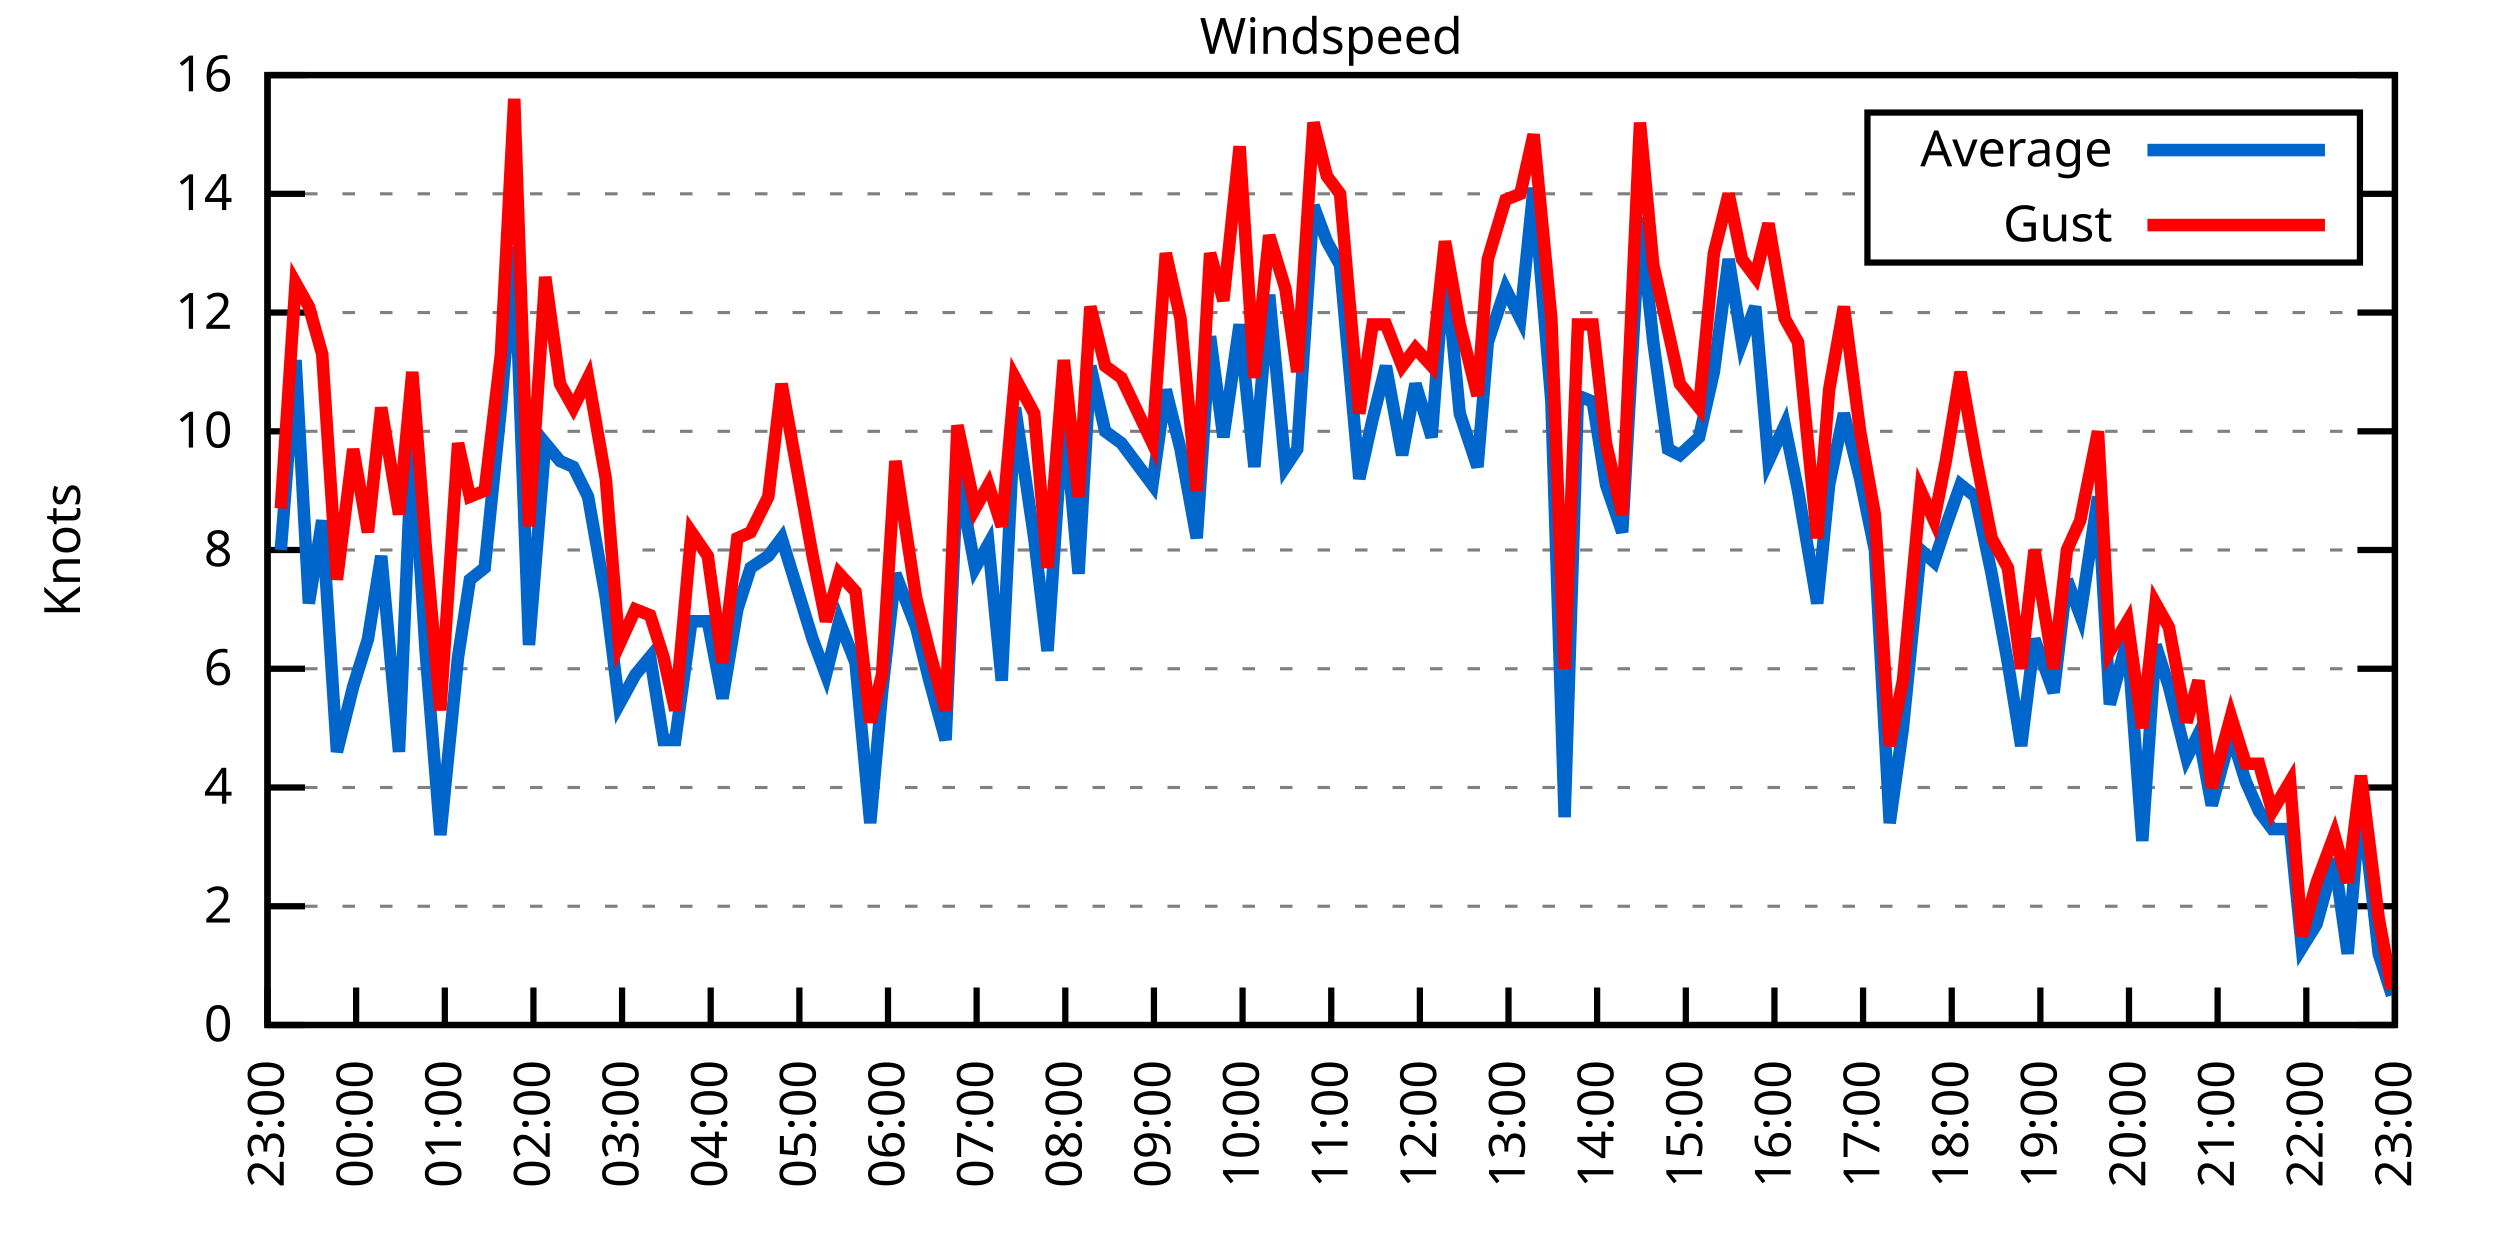
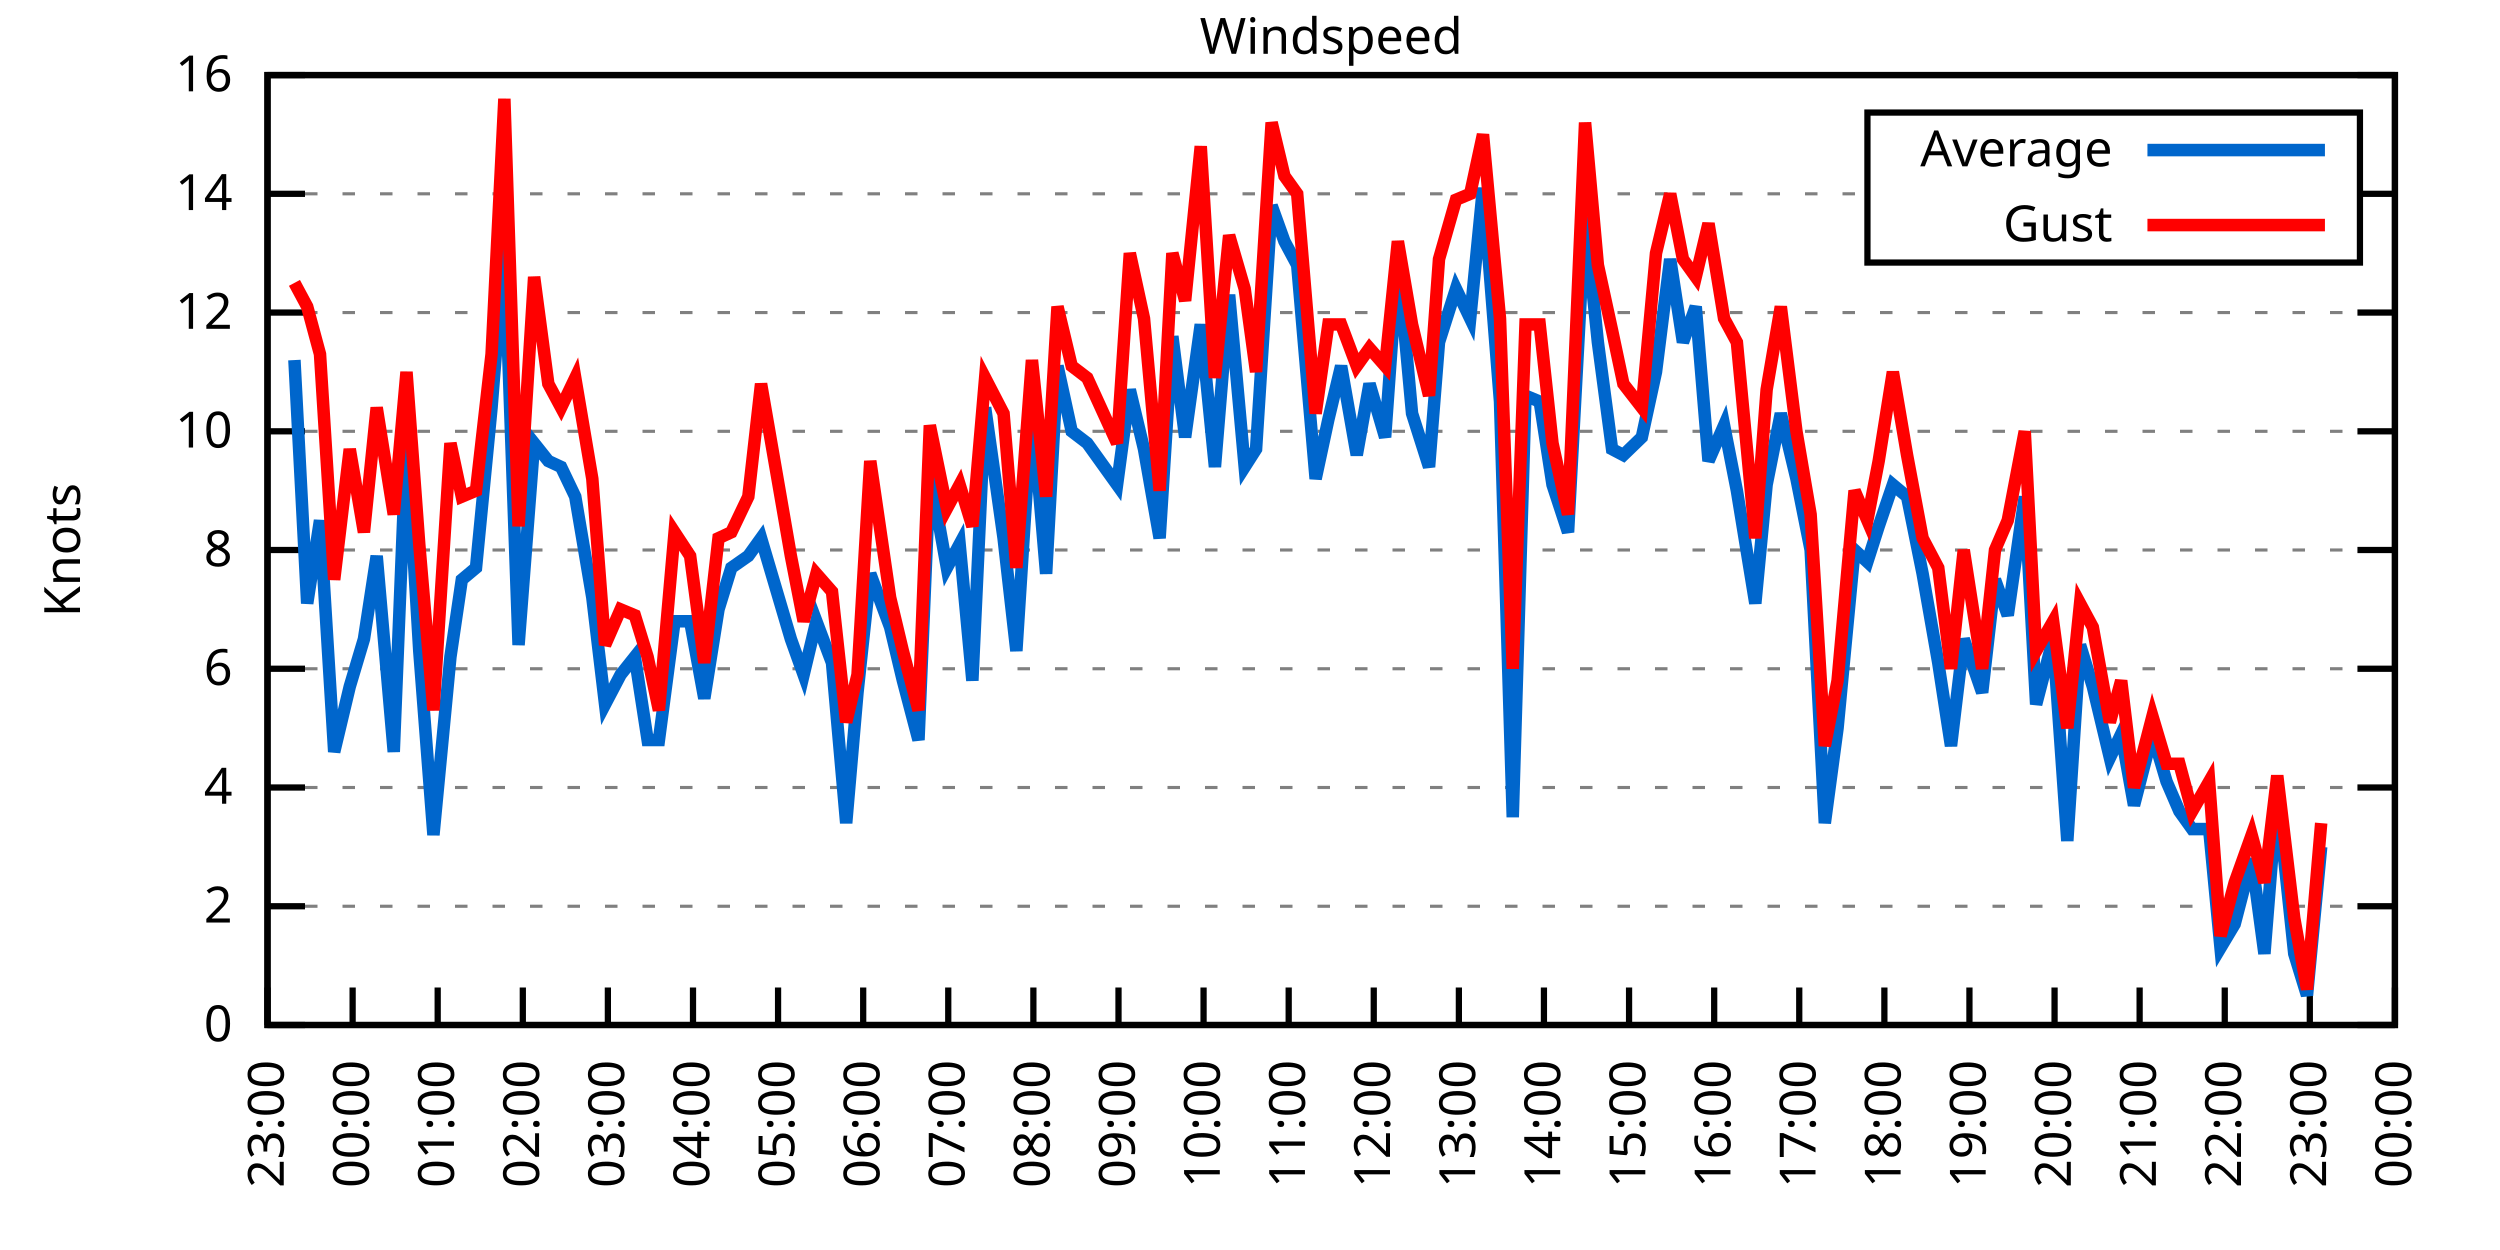
<svg xmlns="http://www.w3.org/2000/svg" xmlns:xlink="http://www.w3.org/1999/xlink" width="400" height="200" viewBox="0 0 400 200">
  <g id="gnuplot_canvas">
    <rect x="0" y="0" width="400" height="200" fill="none" />
    <defs>
      <circle id="gpDot" r="0.5" stroke-width="0.5" stroke="currentColor" />
      <path id="gpPt0" stroke-width="0.333" stroke="currentColor" d="M-1,0 h2 M0,-1 v2" />
      <path id="gpPt1" stroke-width="0.333" stroke="currentColor" d="M-1,-1 L1,1 M1,-1 L-1,1" />
      <path id="gpPt2" stroke-width="0.333" stroke="currentColor" d="M-1,0 L1,0 M0,-1 L0,1 M-1,-1 L1,1 M-1,1 L1,-1" />
      <rect id="gpPt3" stroke-width="0.333" stroke="currentColor" x="-1" y="-1" width="2" height="2" />
      <rect id="gpPt4" stroke-width="0.333" stroke="currentColor" fill="currentColor" x="-1" y="-1" width="2" height="2" />
      <circle id="gpPt5" stroke-width="0.333" stroke="currentColor" cx="0" cy="0" r="1" />
      <use xlink:href="#gpPt5" id="gpPt6" fill="currentColor" stroke="none" />
      <path id="gpPt7" stroke-width="0.333" stroke="currentColor" d="M0,-1.33 L-1.33,0.67 L1.33,0.67 z" />
      <use xlink:href="#gpPt7" id="gpPt8" fill="currentColor" stroke="none" />
      <use xlink:href="#gpPt7" id="gpPt9" stroke="currentColor" transform="rotate(180)" />
      <use xlink:href="#gpPt9" id="gpPt10" fill="currentColor" stroke="none" />
      <use xlink:href="#gpPt3" id="gpPt11" stroke="currentColor" transform="rotate(45)" />
      <use xlink:href="#gpPt11" id="gpPt12" fill="currentColor" stroke="none" />
      <path id="gpPt13" stroke-width="0.333" stroke="currentColor" d="M0,1.330 L1.265,0.411 L0.782,-1.067 L-0.782,-1.076 L-1.265,0.411 z" />
      <use xlink:href="#gpPt13" id="gpPt14" fill="currentColor" stroke="none" />
      <filter id="textbox" filterUnits="objectBoundingBox" x="0" y="0" height="1" width="1">
        <feFlood flood-color="white" flood-opacity="1" result="bgnd" />
        <feComposite in="SourceGraphic" in2="bgnd" operator="atop" />
      </filter>
      <filter id="greybox" filterUnits="objectBoundingBox" x="0" y="0" height="1" width="1">
        <feFlood flood-color="lightgrey" flood-opacity="1" result="grey" />
        <feComposite in="SourceGraphic" in2="grey" operator="atop" />
      </filter>
    </defs>
    <g fill="none" color="white" stroke="currentColor" stroke-width="1.00" stroke-linecap="butt" stroke-linejoin="miter">
</g>
    <g fill="none" color="black" stroke="currentColor" stroke-width="1.00" stroke-linecap="butt" stroke-linejoin="miter">
      <g stroke="none" shape-rendering="crispEdges">
        <polygon fill="rgb(255, 255, 255)" points="42.80,164.00 383.18,164.00 383.18,12.02 42.80,12.02 " />
      </g>
    </g>
    <g fill="none" color="black" stroke="currentColor" stroke-width="1.00" stroke-linecap="butt" stroke-linejoin="miter">
</g>
    <g fill="none" color="black" stroke="black" stroke-width="0.50" stroke-linecap="butt" stroke-linejoin="miter">
</g>
    <g fill="none" color="gray" stroke="currentColor" stroke-width="0.50" stroke-linecap="butt" stroke-linejoin="miter">
      <path stroke="gray" stroke-dasharray="2,4" class="gridline" d="M42.80,164.00 L383.19,164.00  " />
    </g>
    <g fill="none" color="gray" stroke="gray" stroke-width="1.00" stroke-linecap="butt" stroke-linejoin="miter">
</g>
    <g fill="none" color="black" stroke="currentColor" stroke-width="1.00" stroke-linecap="butt" stroke-linejoin="miter">
      <path stroke="black" d="M42.80,164.00 L48.80,164.00 M383.19,164.00 L377.19,164.00  " />
      <g transform="translate(37.20,166.60)" stroke="none" fill="black" font-family="Sans" font-size="8.00" text-anchor="end">
        <text>
          <tspan font-family="Sans"> 0</tspan>
        </text>
      </g>
    </g>
    <g fill="none" color="black" stroke="currentColor" stroke-width="1.00" stroke-linecap="butt" stroke-linejoin="miter">
</g>
    <g fill="none" color="black" stroke="black" stroke-width="0.50" stroke-linecap="butt" stroke-linejoin="miter">
</g>
    <g fill="none" color="gray" stroke="currentColor" stroke-width="0.50" stroke-linecap="butt" stroke-linejoin="miter">
      <path stroke="gray" stroke-dasharray="2,4" class="gridline" d="M42.80,145.00 L383.19,145.00  " />
    </g>
    <g fill="none" color="gray" stroke="gray" stroke-width="1.00" stroke-linecap="butt" stroke-linejoin="miter">
</g>
    <g fill="none" color="black" stroke="currentColor" stroke-width="1.00" stroke-linecap="butt" stroke-linejoin="miter">
      <path stroke="black" d="M42.80,145.00 L48.80,145.00 M383.19,145.00 L377.19,145.00  " />
      <g transform="translate(37.20,147.60)" stroke="none" fill="black" font-family="Sans" font-size="8.00" text-anchor="end">
        <text>
          <tspan font-family="Sans"> 2</tspan>
        </text>
      </g>
    </g>
    <g fill="none" color="black" stroke="currentColor" stroke-width="1.00" stroke-linecap="butt" stroke-linejoin="miter">
</g>
    <g fill="none" color="black" stroke="black" stroke-width="0.50" stroke-linecap="butt" stroke-linejoin="miter">
</g>
    <g fill="none" color="gray" stroke="currentColor" stroke-width="0.50" stroke-linecap="butt" stroke-linejoin="miter">
      <path stroke="gray" stroke-dasharray="2,4" class="gridline" d="M42.80,126.00 L383.19,126.00  " />
    </g>
    <g fill="none" color="gray" stroke="gray" stroke-width="1.00" stroke-linecap="butt" stroke-linejoin="miter">
</g>
    <g fill="none" color="black" stroke="currentColor" stroke-width="1.00" stroke-linecap="butt" stroke-linejoin="miter">
      <path stroke="black" d="M42.80,126.00 L48.80,126.00 M383.19,126.00 L377.19,126.00  " />
      <g transform="translate(37.20,128.60)" stroke="none" fill="black" font-family="Sans" font-size="8.00" text-anchor="end">
        <text>
          <tspan font-family="Sans"> 4</tspan>
        </text>
      </g>
    </g>
    <g fill="none" color="black" stroke="currentColor" stroke-width="1.00" stroke-linecap="butt" stroke-linejoin="miter">
</g>
    <g fill="none" color="black" stroke="black" stroke-width="0.50" stroke-linecap="butt" stroke-linejoin="miter">
</g>
    <g fill="none" color="gray" stroke="currentColor" stroke-width="0.50" stroke-linecap="butt" stroke-linejoin="miter">
      <path stroke="gray" stroke-dasharray="2,4" class="gridline" d="M42.80,107.00 L383.19,107.00  " />
    </g>
    <g fill="none" color="gray" stroke="gray" stroke-width="1.00" stroke-linecap="butt" stroke-linejoin="miter">
</g>
    <g fill="none" color="black" stroke="currentColor" stroke-width="1.00" stroke-linecap="butt" stroke-linejoin="miter">
      <path stroke="black" d="M42.80,107.00 L48.80,107.00 M383.19,107.00 L377.19,107.00  " />
      <g transform="translate(37.20,109.60)" stroke="none" fill="black" font-family="Sans" font-size="8.00" text-anchor="end">
        <text>
          <tspan font-family="Sans"> 6</tspan>
        </text>
      </g>
    </g>
    <g fill="none" color="black" stroke="currentColor" stroke-width="1.00" stroke-linecap="butt" stroke-linejoin="miter">
</g>
    <g fill="none" color="black" stroke="black" stroke-width="0.50" stroke-linecap="butt" stroke-linejoin="miter">
</g>
    <g fill="none" color="gray" stroke="currentColor" stroke-width="0.50" stroke-linecap="butt" stroke-linejoin="miter">
      <path stroke="gray" stroke-dasharray="2,4" class="gridline" d="M42.80,88.00 L383.19,88.00  " />
    </g>
    <g fill="none" color="gray" stroke="gray" stroke-width="1.00" stroke-linecap="butt" stroke-linejoin="miter">
</g>
    <g fill="none" color="black" stroke="currentColor" stroke-width="1.00" stroke-linecap="butt" stroke-linejoin="miter">
      <path stroke="black" d="M42.80,88.00 L48.80,88.00 M383.19,88.00 L377.19,88.00  " />
      <g transform="translate(37.20,90.60)" stroke="none" fill="black" font-family="Sans" font-size="8.00" text-anchor="end">
        <text>
          <tspan font-family="Sans"> 8</tspan>
        </text>
      </g>
    </g>
    <g fill="none" color="black" stroke="currentColor" stroke-width="1.00" stroke-linecap="butt" stroke-linejoin="miter">
</g>
    <g fill="none" color="black" stroke="black" stroke-width="0.50" stroke-linecap="butt" stroke-linejoin="miter">
</g>
    <g fill="none" color="gray" stroke="currentColor" stroke-width="0.50" stroke-linecap="butt" stroke-linejoin="miter">
      <path stroke="gray" stroke-dasharray="2,4" class="gridline" d="M42.80,69.01 L383.19,69.01  " />
    </g>
    <g fill="none" color="gray" stroke="gray" stroke-width="1.00" stroke-linecap="butt" stroke-linejoin="miter">
</g>
    <g fill="none" color="black" stroke="currentColor" stroke-width="1.00" stroke-linecap="butt" stroke-linejoin="miter">
      <path stroke="black" d="M42.80,69.01 L48.80,69.01 M383.19,69.01 L377.19,69.01  " />
      <g transform="translate(37.20,71.61)" stroke="none" fill="black" font-family="Sans" font-size="8.00" text-anchor="end">
        <text>
          <tspan font-family="Sans"> 10</tspan>
        </text>
      </g>
    </g>
    <g fill="none" color="black" stroke="currentColor" stroke-width="1.00" stroke-linecap="butt" stroke-linejoin="miter">
</g>
    <g fill="none" color="black" stroke="black" stroke-width="0.50" stroke-linecap="butt" stroke-linejoin="miter">
</g>
    <g fill="none" color="gray" stroke="currentColor" stroke-width="0.50" stroke-linecap="butt" stroke-linejoin="miter">
      <path stroke="gray" stroke-dasharray="2,4" class="gridline" d="M42.80,50.01 L383.19,50.01  " />
    </g>
    <g fill="none" color="gray" stroke="gray" stroke-width="1.00" stroke-linecap="butt" stroke-linejoin="miter">
</g>
    <g fill="none" color="black" stroke="currentColor" stroke-width="1.00" stroke-linecap="butt" stroke-linejoin="miter">
      <path stroke="black" d="M42.80,50.01 L48.80,50.01 M383.19,50.01 L377.19,50.01  " />
      <g transform="translate(37.20,52.61)" stroke="none" fill="black" font-family="Sans" font-size="8.00" text-anchor="end">
        <text>
          <tspan font-family="Sans"> 12</tspan>
        </text>
      </g>
    </g>
    <g fill="none" color="black" stroke="currentColor" stroke-width="1.00" stroke-linecap="butt" stroke-linejoin="miter">
</g>
    <g fill="none" color="black" stroke="black" stroke-width="0.50" stroke-linecap="butt" stroke-linejoin="miter">
</g>
    <g fill="none" color="gray" stroke="currentColor" stroke-width="0.50" stroke-linecap="butt" stroke-linejoin="miter">
      <path stroke="gray" stroke-dasharray="2,4" class="gridline" d="M42.80,31.01 L298.79,31.01 M377.59,31.01 L383.19,31.01  " />
    </g>
    <g fill="none" color="gray" stroke="gray" stroke-width="1.00" stroke-linecap="butt" stroke-linejoin="miter">
</g>
    <g fill="none" color="black" stroke="currentColor" stroke-width="1.00" stroke-linecap="butt" stroke-linejoin="miter">
      <path stroke="black" d="M42.80,31.01 L48.80,31.01 M383.19,31.01 L377.19,31.01  " />
      <g transform="translate(37.20,33.61)" stroke="none" fill="black" font-family="Sans" font-size="8.00" text-anchor="end">
        <text>
          <tspan font-family="Sans"> 14</tspan>
        </text>
      </g>
    </g>
    <g fill="none" color="black" stroke="currentColor" stroke-width="1.00" stroke-linecap="butt" stroke-linejoin="miter">
</g>
    <g fill="none" color="black" stroke="black" stroke-width="0.50" stroke-linecap="butt" stroke-linejoin="miter">
</g>
    <g fill="none" color="gray" stroke="currentColor" stroke-width="0.50" stroke-linecap="butt" stroke-linejoin="miter">
      <path stroke="gray" stroke-dasharray="2,4" class="gridline" d="M42.80,12.01 L383.19,12.01  " />
    </g>
    <g fill="none" color="gray" stroke="gray" stroke-width="1.00" stroke-linecap="butt" stroke-linejoin="miter">
</g>
    <g fill="none" color="black" stroke="currentColor" stroke-width="1.00" stroke-linecap="butt" stroke-linejoin="miter">
      <path stroke="black" d="M42.80,12.01 L48.80,12.01 M383.19,12.01 L377.19,12.01  " />
      <g transform="translate(37.20,14.61)" stroke="none" fill="black" font-family="Sans" font-size="8.00" text-anchor="end">
        <text>
          <tspan font-family="Sans"> 16</tspan>
        </text>
      </g>
    </g>
    <g fill="none" color="black" stroke="currentColor" stroke-width="1.00" stroke-linecap="butt" stroke-linejoin="miter">
      <path stroke="black" d="M42.80,164.00 L42.80,158.00  " />
      <g transform="translate(45.40,169.60) rotate(270.00)" stroke="none" fill="black" font-family="Sans" font-size="8.00" text-anchor="end">
        <text>
          <tspan font-family="Sans">23:00</tspan>
        </text>
      </g>
    </g>
    <g fill="none" color="black" stroke="currentColor" stroke-width="1.00" stroke-linecap="butt" stroke-linejoin="miter">
-       <path stroke="black" d="M56.98,164.00 L56.98,158.00  " />
-       <g transform="translate(59.58,169.60) rotate(270.00)" stroke="none" fill="black" font-family="Sans" font-size="8.00" text-anchor="end">
+       <path stroke="black" d="M56.42,164.00 L56.42,158.00  " />
+       <g transform="translate(59.02,169.60) rotate(270.00)" stroke="none" fill="black" font-family="Sans" font-size="8.00" text-anchor="end">
        <text>
          <tspan font-family="Sans">00:00</tspan>
        </text>
      </g>
    </g>
    <g fill="none" color="black" stroke="currentColor" stroke-width="1.00" stroke-linecap="butt" stroke-linejoin="miter">
-       <path stroke="black" d="M71.17,164.00 L71.17,158.00  " />
-       <g transform="translate(73.77,169.60) rotate(270.00)" stroke="none" fill="black" font-family="Sans" font-size="8.00" text-anchor="end">
+       <path stroke="black" d="M70.03,164.00 L70.03,158.00  " />
+       <g transform="translate(72.63,169.60) rotate(270.00)" stroke="none" fill="black" font-family="Sans" font-size="8.00" text-anchor="end">
        <text>
          <tspan font-family="Sans">01:00</tspan>
        </text>
      </g>
    </g>
    <g fill="none" color="black" stroke="currentColor" stroke-width="1.00" stroke-linecap="butt" stroke-linejoin="miter">
-       <path stroke="black" d="M85.35,164.00 L85.35,158.00  " />
-       <g transform="translate(87.95,169.60) rotate(270.00)" stroke="none" fill="black" font-family="Sans" font-size="8.00" text-anchor="end">
+       <path stroke="black" d="M83.65,164.00 L83.65,158.00  " />
+       <g transform="translate(86.25,169.60) rotate(270.00)" stroke="none" fill="black" font-family="Sans" font-size="8.00" text-anchor="end">
        <text>
          <tspan font-family="Sans">02:00</tspan>
        </text>
      </g>
    </g>
    <g fill="none" color="black" stroke="currentColor" stroke-width="1.00" stroke-linecap="butt" stroke-linejoin="miter">
-       <path stroke="black" d="M99.53,164.00 L99.53,158.00  " />
-       <g transform="translate(102.13,169.60) rotate(270.00)" stroke="none" fill="black" font-family="Sans" font-size="8.00" text-anchor="end">
+       <path stroke="black" d="M97.26,164.00 L97.26,158.00  " />
+       <g transform="translate(99.86,169.60) rotate(270.00)" stroke="none" fill="black" font-family="Sans" font-size="8.00" text-anchor="end">
        <text>
          <tspan font-family="Sans">03:00</tspan>
        </text>
      </g>
    </g>
    <g fill="none" color="black" stroke="currentColor" stroke-width="1.00" stroke-linecap="butt" stroke-linejoin="miter">
-       <path stroke="black" d="M113.71,164.00 L113.71,158.00  " />
-       <g transform="translate(116.31,169.60) rotate(270.00)" stroke="none" fill="black" font-family="Sans" font-size="8.00" text-anchor="end">
+       <path stroke="black" d="M110.88,164.00 L110.88,158.00  " />
+       <g transform="translate(113.48,169.60) rotate(270.00)" stroke="none" fill="black" font-family="Sans" font-size="8.00" text-anchor="end">
        <text>
          <tspan font-family="Sans">04:00</tspan>
        </text>
      </g>
    </g>
    <g fill="none" color="black" stroke="currentColor" stroke-width="1.00" stroke-linecap="butt" stroke-linejoin="miter">
-       <path stroke="black" d="M127.90,164.00 L127.90,158.00  " />
-       <g transform="translate(130.50,169.60) rotate(270.00)" stroke="none" fill="black" font-family="Sans" font-size="8.00" text-anchor="end">
+       <path stroke="black" d="M124.49,164.00 L124.49,158.00  " />
+       <g transform="translate(127.09,169.60) rotate(270.00)" stroke="none" fill="black" font-family="Sans" font-size="8.00" text-anchor="end">
        <text>
          <tspan font-family="Sans">05:00</tspan>
        </text>
      </g>
    </g>
    <g fill="none" color="black" stroke="currentColor" stroke-width="1.00" stroke-linecap="butt" stroke-linejoin="miter">
-       <path stroke="black" d="M142.08,164.00 L142.08,158.00  " />
-       <g transform="translate(144.68,169.60) rotate(270.00)" stroke="none" fill="black" font-family="Sans" font-size="8.00" text-anchor="end">
+       <path stroke="black" d="M138.11,164.00 L138.11,158.00  " />
+       <g transform="translate(140.71,169.60) rotate(270.00)" stroke="none" fill="black" font-family="Sans" font-size="8.00" text-anchor="end">
        <text>
          <tspan font-family="Sans">06:00</tspan>
        </text>
      </g>
    </g>
    <g fill="none" color="black" stroke="currentColor" stroke-width="1.00" stroke-linecap="butt" stroke-linejoin="miter">
-       <path stroke="black" d="M156.26,164.00 L156.26,158.00  " />
-       <g transform="translate(158.86,169.60) rotate(270.00)" stroke="none" fill="black" font-family="Sans" font-size="8.00" text-anchor="end">
+       <path stroke="black" d="M151.72,164.00 L151.72,158.00  " />
+       <g transform="translate(154.32,169.60) rotate(270.00)" stroke="none" fill="black" font-family="Sans" font-size="8.00" text-anchor="end">
        <text>
          <tspan font-family="Sans">07:00</tspan>
        </text>
      </g>
    </g>
    <g fill="none" color="black" stroke="currentColor" stroke-width="1.00" stroke-linecap="butt" stroke-linejoin="miter">
-       <path stroke="black" d="M170.45,164.00 L170.45,158.00  " />
-       <g transform="translate(173.05,169.60) rotate(270.00)" stroke="none" fill="black" font-family="Sans" font-size="8.00" text-anchor="end">
+       <path stroke="black" d="M165.34,164.00 L165.34,158.00  " />
+       <g transform="translate(167.94,169.60) rotate(270.00)" stroke="none" fill="black" font-family="Sans" font-size="8.00" text-anchor="end">
        <text>
          <tspan font-family="Sans">08:00</tspan>
        </text>
      </g>
    </g>
    <g fill="none" color="black" stroke="currentColor" stroke-width="1.00" stroke-linecap="butt" stroke-linejoin="miter">
-       <path stroke="black" d="M184.63,164.00 L184.63,158.00  " />
-       <g transform="translate(187.23,169.60) rotate(270.00)" stroke="none" fill="black" font-family="Sans" font-size="8.00" text-anchor="end">
+       <path stroke="black" d="M178.96,164.00 L178.96,158.00  " />
+       <g transform="translate(181.56,169.60) rotate(270.00)" stroke="none" fill="black" font-family="Sans" font-size="8.00" text-anchor="end">
        <text>
          <tspan font-family="Sans">09:00</tspan>
        </text>
      </g>
    </g>
    <g fill="none" color="black" stroke="currentColor" stroke-width="1.00" stroke-linecap="butt" stroke-linejoin="miter">
-       <path stroke="black" d="M198.81,164.00 L198.81,158.00  " />
-       <g transform="translate(201.41,169.60) rotate(270.00)" stroke="none" fill="black" font-family="Sans" font-size="8.00" text-anchor="end">
+       <path stroke="black" d="M192.57,164.00 L192.57,158.00  " />
+       <g transform="translate(195.17,169.60) rotate(270.00)" stroke="none" fill="black" font-family="Sans" font-size="8.00" text-anchor="end">
        <text>
          <tspan font-family="Sans">10:00</tspan>
        </text>
      </g>
    </g>
    <g fill="none" color="black" stroke="currentColor" stroke-width="1.00" stroke-linecap="butt" stroke-linejoin="miter">
-       <path stroke="black" d="M213.00,164.00 L213.00,158.00  " />
-       <g transform="translate(215.60,169.60) rotate(270.00)" stroke="none" fill="black" font-family="Sans" font-size="8.00" text-anchor="end">
+       <path stroke="black" d="M206.19,164.00 L206.19,158.00  " />
+       <g transform="translate(208.79,169.60) rotate(270.00)" stroke="none" fill="black" font-family="Sans" font-size="8.00" text-anchor="end">
        <text>
          <tspan font-family="Sans">11:00</tspan>
        </text>
      </g>
    </g>
    <g fill="none" color="black" stroke="currentColor" stroke-width="1.00" stroke-linecap="butt" stroke-linejoin="miter">
-       <path stroke="black" d="M227.18,164.00 L227.18,158.00  " />
-       <g transform="translate(229.78,169.60) rotate(270.00)" stroke="none" fill="black" font-family="Sans" font-size="8.00" text-anchor="end">
+       <path stroke="black" d="M219.80,164.00 L219.80,158.00  " />
+       <g transform="translate(222.40,169.60) rotate(270.00)" stroke="none" fill="black" font-family="Sans" font-size="8.00" text-anchor="end">
        <text>
          <tspan font-family="Sans">12:00</tspan>
        </text>
      </g>
    </g>
    <g fill="none" color="black" stroke="currentColor" stroke-width="1.00" stroke-linecap="butt" stroke-linejoin="miter">
-       <path stroke="black" d="M241.36,164.00 L241.36,158.00  " />
-       <g transform="translate(243.96,169.60) rotate(270.00)" stroke="none" fill="black" font-family="Sans" font-size="8.00" text-anchor="end">
+       <path stroke="black" d="M233.42,164.00 L233.42,158.00  " />
+       <g transform="translate(236.02,169.60) rotate(270.00)" stroke="none" fill="black" font-family="Sans" font-size="8.00" text-anchor="end">
        <text>
          <tspan font-family="Sans">13:00</tspan>
        </text>
      </g>
    </g>
    <g fill="none" color="black" stroke="currentColor" stroke-width="1.00" stroke-linecap="butt" stroke-linejoin="miter">
-       <path stroke="black" d="M255.54,164.00 L255.54,158.00  " />
-       <g transform="translate(258.14,169.60) rotate(270.00)" stroke="none" fill="black" font-family="Sans" font-size="8.00" text-anchor="end">
+       <path stroke="black" d="M247.03,164.00 L247.03,158.00  " />
+       <g transform="translate(249.63,169.60) rotate(270.00)" stroke="none" fill="black" font-family="Sans" font-size="8.00" text-anchor="end">
        <text>
          <tspan font-family="Sans">14:00</tspan>
        </text>
      </g>
    </g>
    <g fill="none" color="black" stroke="currentColor" stroke-width="1.00" stroke-linecap="butt" stroke-linejoin="miter">
-       <path stroke="black" d="M269.73,164.00 L269.73,158.00  " />
-       <g transform="translate(272.33,169.60) rotate(270.00)" stroke="none" fill="black" font-family="Sans" font-size="8.00" text-anchor="end">
+       <path stroke="black" d="M260.65,164.00 L260.65,158.00  " />
+       <g transform="translate(263.25,169.60) rotate(270.00)" stroke="none" fill="black" font-family="Sans" font-size="8.00" text-anchor="end">
        <text>
          <tspan font-family="Sans">15:00</tspan>
        </text>
      </g>
    </g>
    <g fill="none" color="black" stroke="currentColor" stroke-width="1.00" stroke-linecap="butt" stroke-linejoin="miter">
-       <path stroke="black" d="M283.91,164.00 L283.91,158.00  " />
-       <g transform="translate(286.51,169.60) rotate(270.00)" stroke="none" fill="black" font-family="Sans" font-size="8.00" text-anchor="end">
+       <path stroke="black" d="M274.27,164.00 L274.27,158.00  " />
+       <g transform="translate(276.87,169.60) rotate(270.00)" stroke="none" fill="black" font-family="Sans" font-size="8.00" text-anchor="end">
        <text>
          <tspan font-family="Sans">16:00</tspan>
        </text>
      </g>
    </g>
    <g fill="none" color="black" stroke="currentColor" stroke-width="1.00" stroke-linecap="butt" stroke-linejoin="miter">
-       <path stroke="black" d="M298.09,164.00 L298.09,158.00  " />
-       <g transform="translate(300.69,169.60) rotate(270.00)" stroke="none" fill="black" font-family="Sans" font-size="8.00" text-anchor="end">
+       <path stroke="black" d="M287.88,164.00 L287.88,158.00  " />
+       <g transform="translate(290.48,169.60) rotate(270.00)" stroke="none" fill="black" font-family="Sans" font-size="8.00" text-anchor="end">
        <text>
          <tspan font-family="Sans">17:00</tspan>
        </text>
      </g>
    </g>
    <g fill="none" color="black" stroke="currentColor" stroke-width="1.00" stroke-linecap="butt" stroke-linejoin="miter">
-       <path stroke="black" d="M312.28,164.00 L312.28,158.00  " />
-       <g transform="translate(314.88,169.60) rotate(270.00)" stroke="none" fill="black" font-family="Sans" font-size="8.00" text-anchor="end">
+       <path stroke="black" d="M301.50,164.00 L301.50,158.00  " />
+       <g transform="translate(304.10,169.60) rotate(270.00)" stroke="none" fill="black" font-family="Sans" font-size="8.00" text-anchor="end">
        <text>
          <tspan font-family="Sans">18:00</tspan>
        </text>
      </g>
    </g>
    <g fill="none" color="black" stroke="currentColor" stroke-width="1.00" stroke-linecap="butt" stroke-linejoin="miter">
-       <path stroke="black" d="M326.46,164.00 L326.46,158.00  " />
-       <g transform="translate(329.06,169.60) rotate(270.00)" stroke="none" fill="black" font-family="Sans" font-size="8.00" text-anchor="end">
+       <path stroke="black" d="M315.11,164.00 L315.11,158.00  " />
+       <g transform="translate(317.71,169.60) rotate(270.00)" stroke="none" fill="black" font-family="Sans" font-size="8.00" text-anchor="end">
        <text>
          <tspan font-family="Sans">19:00</tspan>
        </text>
      </g>
    </g>
    <g fill="none" color="black" stroke="currentColor" stroke-width="1.00" stroke-linecap="butt" stroke-linejoin="miter">
-       <path stroke="black" d="M340.64,164.00 L340.64,158.00  " />
-       <g transform="translate(343.24,169.60) rotate(270.00)" stroke="none" fill="black" font-family="Sans" font-size="8.00" text-anchor="end">
+       <path stroke="black" d="M328.73,164.00 L328.73,158.00  " />
+       <g transform="translate(331.33,169.60) rotate(270.00)" stroke="none" fill="black" font-family="Sans" font-size="8.00" text-anchor="end">
        <text>
          <tspan font-family="Sans">20:00</tspan>
        </text>
      </g>
    </g>
    <g fill="none" color="black" stroke="currentColor" stroke-width="1.00" stroke-linecap="butt" stroke-linejoin="miter">
-       <path stroke="black" d="M354.82,164.00 L354.82,158.00  " />
-       <g transform="translate(357.42,169.60) rotate(270.00)" stroke="none" fill="black" font-family="Sans" font-size="8.00" text-anchor="end">
+       <path stroke="black" d="M342.34,164.00 L342.34,158.00  " />
+       <g transform="translate(344.94,169.60) rotate(270.00)" stroke="none" fill="black" font-family="Sans" font-size="8.00" text-anchor="end">
        <text>
          <tspan font-family="Sans">21:00</tspan>
        </text>
      </g>
    </g>
    <g fill="none" color="black" stroke="currentColor" stroke-width="1.00" stroke-linecap="butt" stroke-linejoin="miter">
-       <path stroke="black" d="M369.01,164.00 L369.01,158.00  " />
-       <g transform="translate(371.61,169.60) rotate(270.00)" stroke="none" fill="black" font-family="Sans" font-size="8.00" text-anchor="end">
+       <path stroke="black" d="M355.96,164.00 L355.96,158.00  " />
+       <g transform="translate(358.56,169.60) rotate(270.00)" stroke="none" fill="black" font-family="Sans" font-size="8.00" text-anchor="end">
        <text>
          <tspan font-family="Sans">22:00</tspan>
+         </text>
+       </g>
+     </g>
+     <g fill="none" color="black" stroke="currentColor" stroke-width="1.00" stroke-linecap="butt" stroke-linejoin="miter">
+       <path stroke="black" d="M369.57,164.00 L369.57,158.00  " />
+       <g transform="translate(372.17,169.60) rotate(270.00)" stroke="none" fill="black" font-family="Sans" font-size="8.00" text-anchor="end">
+         <text>
+           <tspan font-family="Sans">23:00</tspan>
        </text>
      </g>
    </g>
    <g fill="none" color="black" stroke="currentColor" stroke-width="1.00" stroke-linecap="butt" stroke-linejoin="miter">
      <path stroke="black" d="M383.19,164.00 L383.19,158.00  " />
      <g transform="translate(385.79,169.60) rotate(270.00)" stroke="none" fill="black" font-family="Sans" font-size="8.00" text-anchor="end">
        <text>
-           <tspan font-family="Sans">23:00</tspan>
+           <tspan font-family="Sans">00:00</tspan>
        </text>
      </g>
    </g>
    <g fill="none" color="black" stroke="currentColor" stroke-width="1.00" stroke-linecap="butt" stroke-linejoin="miter">
</g>
    <g fill="none" color="black" stroke="currentColor" stroke-width="1.00" stroke-linecap="butt" stroke-linejoin="miter">
      <path stroke="black" d="M42.80,12.01 L42.80,164.00 L383.19,164.00 L383.19,12.01 L42.80,12.01 Z  " />
    </g>
    <g fill="none" color="black" stroke="currentColor" stroke-width="1.00" stroke-linecap="butt" stroke-linejoin="miter">
</g>
    <g fill="none" color="black" stroke="currentColor" stroke-width="1.00" stroke-linecap="butt" stroke-linejoin="miter">
      <path stroke="black" d="M298.79,42.01 L298.79,18.01 L377.59,18.01 L377.59,42.01 L298.79,42.01 Z  " />
    </g>
    <g id="Windspeed_plot_1">
      <g fill="none" color="white" stroke="black" stroke-width="2.00" stroke-linecap="butt" stroke-linejoin="miter">
</g>
      <g fill="none" color="black" stroke="currentColor" stroke-width="2.00" stroke-linecap="butt" stroke-linejoin="miter">
        <g transform="translate(337.99,26.61)" stroke="none" fill="black" font-family="Sans" font-size="8.00" text-anchor="end">
          <text>
            <tspan font-family="Sans">Average</tspan>
          </text>
        </g>
      </g>
      <g fill="none" color="black" stroke="currentColor" stroke-width="2.00" stroke-linecap="butt" stroke-linejoin="miter">
-         <path stroke="rgb(  0, 102, 204)" d="M343.59,24.01 L371.99,24.01 M44.93,88.00 L47.29,57.61 L49.42,96.55 L51.55,83.26 L53.91,120.30 L56.51,109.85   L58.87,102.25 L61.00,88.95 L63.84,120.30 L65.97,69.96 L68.09,104.15 L70.46,133.60 L73.29,105.10 L75.18,92.75   L77.55,90.85 L80.15,65.21 L82.28,39.56 L84.64,103.20 L87.24,70.91 L89.60,73.76 L91.73,74.71 L94.09,79.46   L96.93,95.60 L99.06,112.70 L101.66,107.95 L104.02,105.10 L106.15,118.40 L108.04,118.40 L110.64,99.40 L113.24,99.40   L115.61,111.75 L117.97,97.50 L120.10,90.85 L122.93,88.95 L125.06,86.11 L130.02,102.25 L132.15,107.95 L134.28,99.40   L136.88,106.05 L139.24,131.70 L141.13,110.80 L143.26,91.80 L146.57,100.35 L148.70,108.90 L151.30,118.40 L153.19,75.66   L156.03,90.85 L158.15,87.06 L160.28,108.90 L162.41,65.21 L165.48,86.11 L167.61,104.15 L170.21,65.21 L172.57,91.80   L174.46,58.56 L176.83,69.01 L179.43,70.91 L184.39,77.56 L186.52,62.36 L188.88,71.86 L191.48,86.11 L193.61,53.81   L195.74,69.96 L198.34,51.91 L200.70,74.71 L203.07,47.16 L205.67,74.71 L207.56,71.86 L210.16,32.91 L212.29,38.61   L214.41,42.41 L217.49,76.61 L219.61,67.11 L221.74,58.56 L224.34,72.81 L226.47,61.41 L229.07,69.96 L231.20,41.46   L233.56,66.16 L236.40,74.71 L238.05,54.76 L240.89,46.21 L243.25,50.96 L245.38,30.06 L248.22,64.26 L250.34,130.75   L252.47,63.31 L254.83,64.26 L256.96,77.56 L259.56,85.16 L262.40,34.81 L264.53,54.76 L266.89,71.86 L268.78,72.81   L271.85,69.96 L274.22,59.51 L276.58,41.46 L278.71,54.76 L280.84,49.06 L282.96,73.76 L285.56,68.06 L287.69,78.51   L290.76,96.55 L292.66,77.56 L295.02,66.16 L297.62,76.61 L299.98,88.00 L302.35,131.70 L304.47,116.50 L307.31,88.00   L309.44,89.90 L311.33,84.21 L313.69,77.56 L316.06,79.46 L318.66,91.80 L321.26,106.05 L323.39,119.35 L325.51,102.25   L328.59,110.80 L330.71,92.75 L332.84,98.45 L335.68,79.46 L337.57,112.70 L340.40,102.25 L342.77,134.55 L344.90,103.20   L347.02,109.85 L349.86,121.25 L351.75,117.45 L353.88,128.85 L356.95,117.45 L359.32,125.05 L361.44,129.80 L363.57,132.65   L366.41,132.65 L368.30,151.65 L370.66,147.85 L373.50,137.40 L375.63,152.60 L377.75,126.95 L380.59,152.60 L382.72,159.25    " />
+         <path stroke="rgb(  0, 102, 204)" d="M343.59,24.01 L371.99,24.01 M47.11,57.61 L49.15,96.55 L51.20,83.26 L53.47,120.30 L55.96,109.85 L58.23,102.25   L60.27,88.95 L63.00,120.30 L65.04,69.96 L67.08,104.15 L69.35,133.60 L72.07,105.10 L73.89,92.75 L76.16,90.85   L78.65,65.21 L80.70,39.56 L82.97,103.20 L85.46,70.91 L87.73,73.76 L89.77,74.71 L92.04,79.46 L94.77,95.60   L96.81,112.70 L99.30,107.95 L101.57,105.10 L103.62,118.40 L105.43,118.40 L107.93,99.40 L110.42,99.40 L112.69,111.75   L114.96,97.50 L117.01,90.85 L119.73,88.95 L121.77,86.11 L126.54,102.25 L128.58,107.95 L130.62,99.40 L133.12,106.05   L135.39,131.70 L137.20,110.80 L139.24,91.80 L142.42,100.35 L144.46,108.90 L146.96,118.40 L148.77,75.66 L151.50,90.85   L153.54,87.06 L155.58,108.90 L157.62,65.21 L160.57,86.11 L162.62,104.15 L165.11,65.21 L167.38,91.80 L169.20,58.56   L171.47,69.01 L173.96,70.91 L178.73,77.56 L180.77,62.36 L183.04,71.86 L185.54,86.11 L187.58,53.81 L189.62,69.96   L192.12,51.91 L194.39,74.71 L196.66,47.16 L199.15,74.71 L200.97,71.86 L203.46,32.91 L205.51,38.61 L207.55,42.41   L210.50,76.61 L212.54,67.11 L214.58,58.56 L217.08,72.81 L219.12,61.41 L221.62,69.96 L223.66,41.46 L225.93,66.16   L228.65,74.71 L230.24,54.76 L232.96,46.21 L235.23,50.96 L237.28,30.06 L240.00,64.26 L242.04,130.75 L244.08,63.31   L246.35,64.26 L248.40,77.56 L250.89,85.16 L253.61,34.81 L255.66,54.76 L257.93,71.86 L259.74,72.81 L262.69,69.96   L264.96,59.51 L267.23,41.46 L269.27,54.76 L271.32,49.06 L273.36,73.76 L275.85,68.06 L277.90,78.51 L280.85,96.55   L282.66,77.56 L284.93,66.16 L287.43,76.61 L289.70,88.00 L291.97,131.70 L294.01,116.50 L296.73,88.00 L298.77,89.90   L300.59,84.21 L302.86,77.56 L305.13,79.46 L307.62,91.80 L310.12,106.05 L312.16,119.35 L314.20,102.25 L317.15,110.80   L319.20,92.75 L321.24,98.45 L323.96,79.46 L325.78,112.70 L328.50,102.25 L330.77,134.55 L332.81,103.20 L334.85,109.85   L337.58,121.25 L339.39,117.45 L341.44,128.85 L344.39,117.45 L346.65,125.05 L348.70,129.80 L350.74,132.65 L353.46,132.65   L355.28,151.65 L357.55,147.85 L360.27,137.40 L362.31,152.60 L364.36,126.95 L367.08,152.60 L369.12,159.25 L371.39,135.50    " />
      </g>
    </g>
    <g id="Windspeed_plot_2">
      <g fill="none" color="black" stroke="currentColor" stroke-width="2.00" stroke-linecap="butt" stroke-linejoin="miter">
        <g transform="translate(337.99,38.61)" stroke="none" fill="black" font-family="Sans" font-size="8.00" text-anchor="end">
          <text>
            <tspan font-family="Sans">Gust</tspan>
          </text>
        </g>
      </g>
      <g fill="none" color="black" stroke="currentColor" stroke-width="2.00" stroke-linecap="butt" stroke-linejoin="miter">
-         <path stroke="rgb(255,   0,   0)" d="M343.59,36.01 L371.99,36.01 M44.93,81.36 L47.29,45.26 L49.42,49.06 L51.55,56.66 L53.91,92.75 L56.51,71.86   L58.87,85.16 L61.00,65.21 L63.84,82.31 L65.97,59.51 L68.09,87.06 L70.46,113.65 L73.29,70.91 L75.18,79.46   L77.55,78.51 L80.15,56.66 L82.28,15.81 L84.64,84.21 L87.24,44.31 L89.60,61.41 L91.73,65.21 L94.09,60.46   L96.93,76.61 L99.06,103.20 L101.66,97.50 L104.02,98.45 L106.15,105.10 L108.04,113.65 L110.64,85.16 L113.24,88.95   L115.61,106.05 L117.97,86.11 L120.10,85.16 L122.93,79.46 L125.06,61.41 L130.02,88.95 L132.15,99.40 L134.28,91.80   L136.88,94.65 L139.24,115.55 L141.13,107.95 L143.26,73.76 L146.57,95.60 L148.70,104.15 L151.30,113.65 L153.19,68.06   L156.03,81.36 L158.15,77.56 L160.28,84.21 L162.41,60.46 L165.48,66.16 L167.61,90.85 L170.21,57.61 L172.57,79.46   L174.46,49.06 L176.83,58.56 L179.43,60.46 L184.39,70.91 L186.52,40.51 L188.88,50.96 L191.48,78.51 L193.61,40.51   L195.74,48.11 L198.34,23.41 L200.70,60.46 L203.07,37.66 L205.67,46.21 L207.56,59.51 L210.16,19.61 L212.29,28.16   L214.41,31.01 L217.49,66.16 L219.61,51.91 L221.74,51.91 L224.34,58.56 L226.47,55.71 L229.07,58.56 L231.20,38.61   L233.56,51.91 L236.40,63.31 L238.05,41.46 L240.89,31.96 L243.25,31.01 L245.38,21.51 L248.22,50.96 L250.34,107.00   L252.47,51.91 L254.83,51.91 L256.96,70.91 L259.56,82.31 L262.40,19.61 L264.53,42.41 L266.89,52.86 L268.78,61.41   L271.85,65.21 L274.22,40.51 L276.58,31.01 L278.71,41.46 L280.84,44.31 L282.96,35.76 L285.56,50.96 L287.69,54.76   L290.76,86.11 L292.66,62.36 L295.02,49.06 L297.62,69.01 L299.98,82.31 L302.35,119.35 L304.47,108.90 L307.31,78.51   L309.44,83.26 L311.33,73.76 L313.69,59.51 L316.06,72.81 L318.66,86.11 L321.26,90.85 L323.39,107.00 L325.51,88.00   L328.59,107.00 L330.71,88.00 L332.84,83.26 L335.68,69.01 L337.57,104.15 L340.40,99.40 L342.77,116.50 L344.90,96.55   L347.02,100.35 L349.86,115.55 L351.75,108.90 L353.88,126.00 L356.95,114.60 L359.32,122.20 L361.44,122.20 L363.57,129.80   L366.41,125.05 L368.30,149.75 L370.66,141.20 L373.50,133.60 L375.63,141.20 L377.75,124.10 L380.59,146.90 L382.72,158.30    " />
+         <path stroke="rgb(255,   0,   0)" d="M343.59,36.01 L371.99,36.01 M47.11,45.26 L49.15,49.06 L51.20,56.66 L53.47,92.75 L55.96,71.86 L58.23,85.16   L60.27,65.21 L63.00,82.31 L65.04,59.51 L67.08,87.06 L69.35,113.65 L72.07,70.91 L73.89,79.46 L76.16,78.51   L78.65,56.66 L80.70,15.81 L82.97,84.21 L85.46,44.31 L87.73,61.41 L89.77,65.21 L92.04,60.46 L94.77,76.61   L96.81,103.20 L99.30,97.50 L101.57,98.45 L103.62,105.10 L105.43,113.65 L107.93,85.16 L110.42,88.95 L112.69,106.05   L114.96,86.11 L117.01,85.16 L119.73,79.46 L121.77,61.41 L126.54,88.95 L128.58,99.40 L130.62,91.80 L133.12,94.65   L135.39,115.55 L137.20,107.95 L139.24,73.76 L142.42,95.60 L144.46,104.15 L146.96,113.65 L148.77,68.06 L151.50,81.36   L153.54,77.56 L155.58,84.21 L157.62,60.46 L160.57,66.16 L162.62,90.85 L165.11,57.61 L167.38,79.46 L169.20,49.06   L171.47,58.56 L173.96,60.46 L178.73,70.91 L180.77,40.51 L183.04,50.96 L185.54,78.51 L187.58,40.51 L189.62,48.11   L192.12,23.41 L194.39,60.46 L196.66,37.66 L199.15,46.21 L200.97,59.51 L203.46,19.61 L205.51,28.16 L207.55,31.01   L210.50,66.16 L212.54,51.91 L214.58,51.91 L217.08,58.56 L219.12,55.71 L221.62,58.56 L223.66,38.61 L225.93,51.91   L228.65,63.31 L230.24,41.46 L232.96,31.96 L235.23,31.01 L237.28,21.51 L240.00,50.96 L242.04,107.00 L244.08,51.91   L246.35,51.91 L248.40,70.91 L250.89,82.31 L253.61,19.61 L255.66,42.41 L257.93,52.86 L259.74,61.41 L262.69,65.21   L264.96,40.51 L267.23,31.01 L269.27,41.46 L271.32,44.31 L273.36,35.76 L275.85,50.96 L277.90,54.76 L280.85,86.11   L282.66,62.36 L284.93,49.06 L287.43,69.01 L289.70,82.31 L291.97,119.35 L294.01,108.90 L296.73,78.51 L298.77,83.26   L300.59,73.76 L302.86,59.51 L305.13,72.81 L307.62,86.11 L310.12,90.85 L312.16,107.00 L314.20,88.00 L317.15,107.00   L319.20,88.00 L321.24,83.26 L323.96,69.01 L325.78,104.15 L328.50,99.40 L330.77,116.50 L332.81,96.55 L334.85,100.35   L337.58,115.55 L339.39,108.90 L341.44,126.00 L344.39,114.60 L346.65,122.20 L348.70,122.20 L350.74,129.80 L353.46,125.05   L355.28,149.75 L357.55,141.20 L360.27,133.60 L362.31,141.20 L364.36,124.10 L367.08,146.90 L369.12,158.30 L371.39,131.70    " />
      </g>
    </g>
    <g fill="none" color="black" stroke="currentColor" stroke-width="2.00" stroke-linecap="butt" stroke-linejoin="miter">
</g>
    <g fill="none" color="black" stroke="black" stroke-width="1.00" stroke-linecap="butt" stroke-linejoin="miter">
</g>
    <g fill="none" color="black" stroke="currentColor" stroke-width="1.00" stroke-linecap="butt" stroke-linejoin="miter">
      <path stroke="black" d="M42.80,12.01 L42.80,164.00 L383.19,164.00 L383.19,12.01 L42.80,12.01 Z  " />
      <g transform="translate(12.80,88.01) rotate(270.00)" stroke="none" fill="black" font-family="Sans" font-size="8.00" text-anchor="middle">
        <text>
          <tspan font-family="Sans">Knots</tspan>
        </text>
      </g>
    </g>
    <g fill="none" color="black" stroke="currentColor" stroke-width="1.00" stroke-linecap="butt" stroke-linejoin="miter">
</g>
    <g fill="none" color="black" stroke="currentColor" stroke-width="1.00" stroke-linecap="butt" stroke-linejoin="miter">
      <g transform="translate(212.99,8.61)" stroke="none" fill="black" font-family="Sans" font-size="8.00" text-anchor="middle">
        <text>
          <tspan font-family="Sans">Windspeed</tspan>
        </text>
      </g>
    </g>
    <g fill="none" color="black" stroke="currentColor" stroke-width="1.00" stroke-linecap="butt" stroke-linejoin="miter">
</g>
  </g>
</svg>
